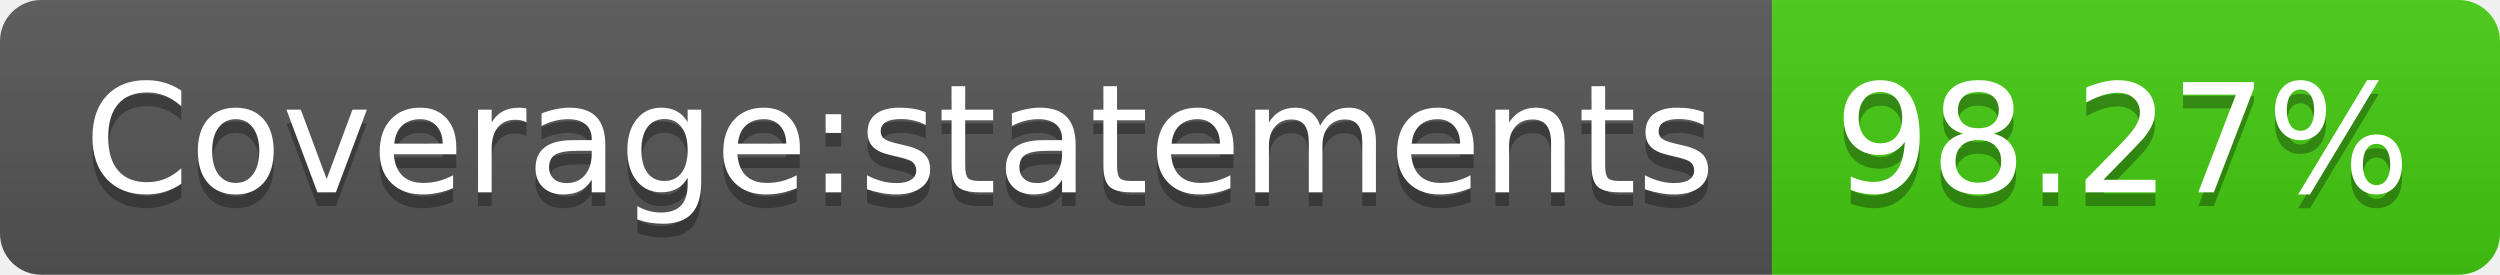
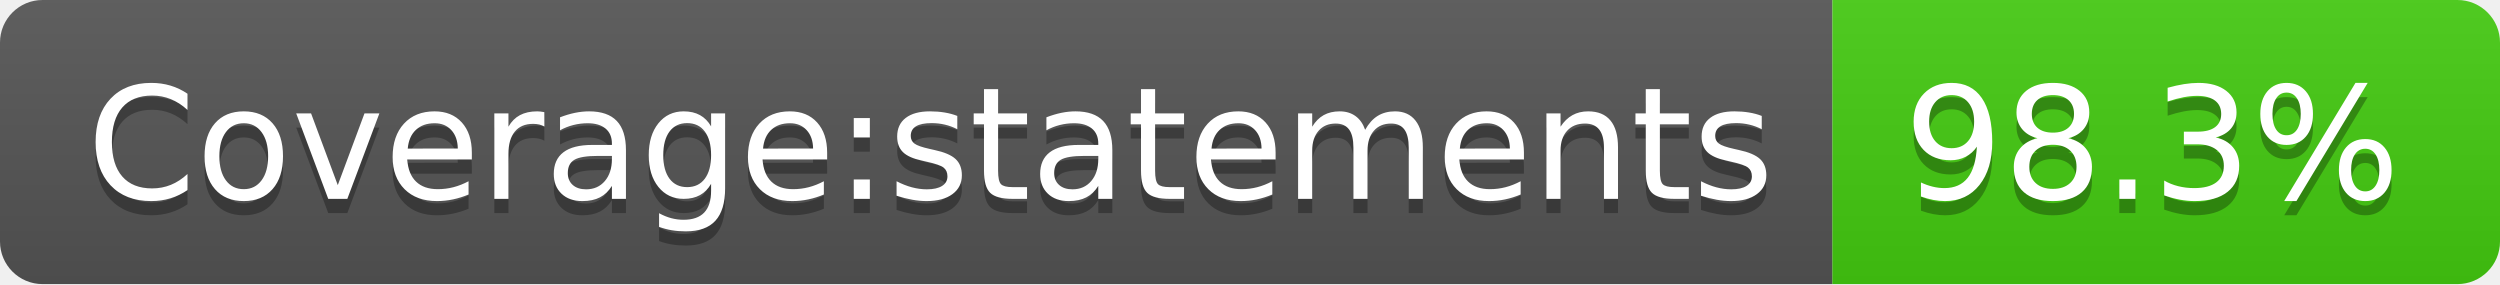
- <svg xmlns="http://www.w3.org/2000/svg" width="182" height="20" role="img" aria-label="Coverage:statements: 98.27%">
+ <svg xmlns="http://www.w3.org/2000/svg" width="176" height="20" role="img" aria-label="Coverage:statements: 98.3%">
  <linearGradient id="s" x2="0" y2="100%">
    <stop offset="0" stop-color="#bbb" stop-opacity=".1" />
    <stop offset="1" stop-opacity=".1" />
  </linearGradient>
  <clipPath id="r">
-     <rect width="182" height="20" rx="3" fill="#fff" />
+     <rect width="176" height="20" rx="3" fill="#fff" />
  </clipPath>
  <g clip-path="url(#r)">
    <rect width="129" height="20" fill="#555" />
-     <rect x="129" width="53" height="20" fill="#4c1" />
-     <rect width="182" height="20" fill="url(#s)" />
+     <rect x="129" width="47" height="20" fill="#4c1" />
+     <rect width="176" height="20" fill="url(#s)" />
  </g>
  <g fill="#fff" text-anchor="middle" font-family="Verdana,Geneva,DejaVu Sans,sans-serif" text-rendering="geometricPrecision" font-size="110">
    <text aria-hidden="true" x="655" y="150" fill="#010101" fill-opacity=".3" transform="scale(.1)" textLength="1190">Coverage:statements</text>
    <text x="655" y="140" transform="scale(.1)" fill="#fff" textLength="1190">Coverage:statements</text>
-     <text aria-hidden="true" x="1545" y="150" fill="#010101" fill-opacity=".3" transform="scale(.1)" textLength="430">98.27%</text>
-     <text x="1545" y="140" transform="scale(.1)" fill="#fff" textLength="430">98.27%</text>
+     <text aria-hidden="true" x="1515" y="150" fill="#010101" fill-opacity=".3" transform="scale(.1)" textLength="370">98.3%</text>
+     <text x="1515" y="140" transform="scale(.1)" fill="#fff" textLength="370">98.3%</text>
  </g>
</svg>
